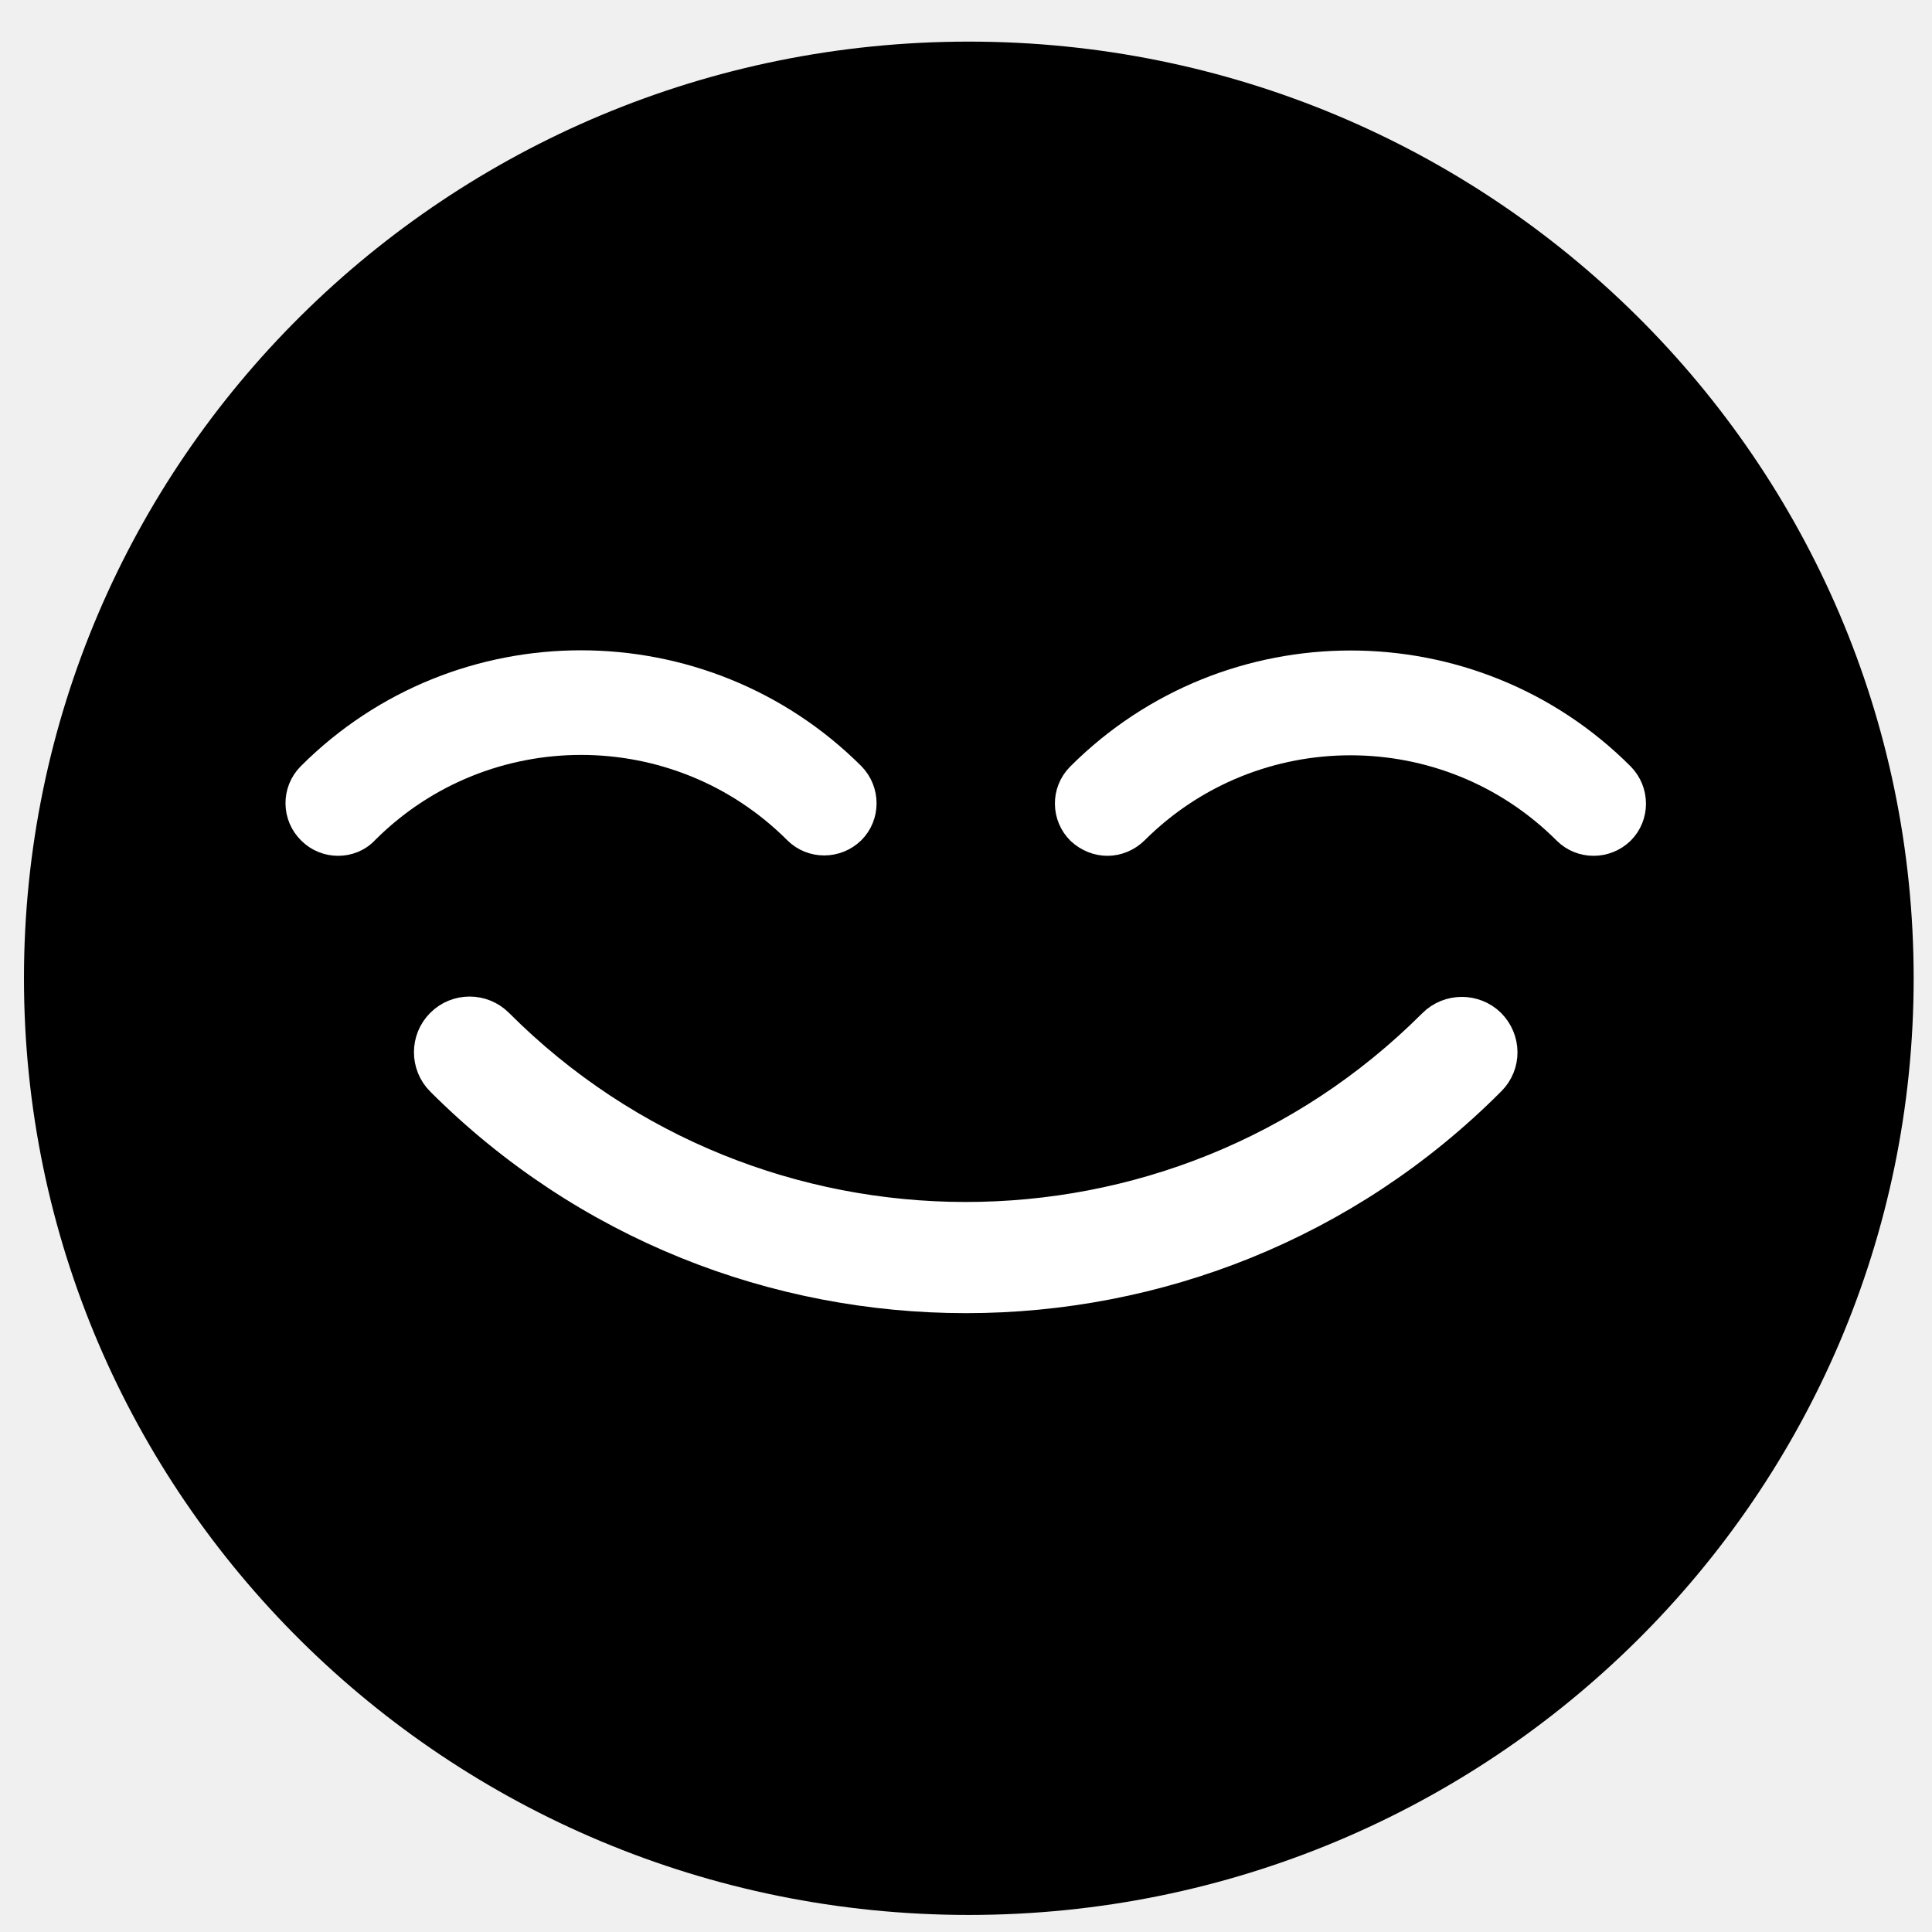
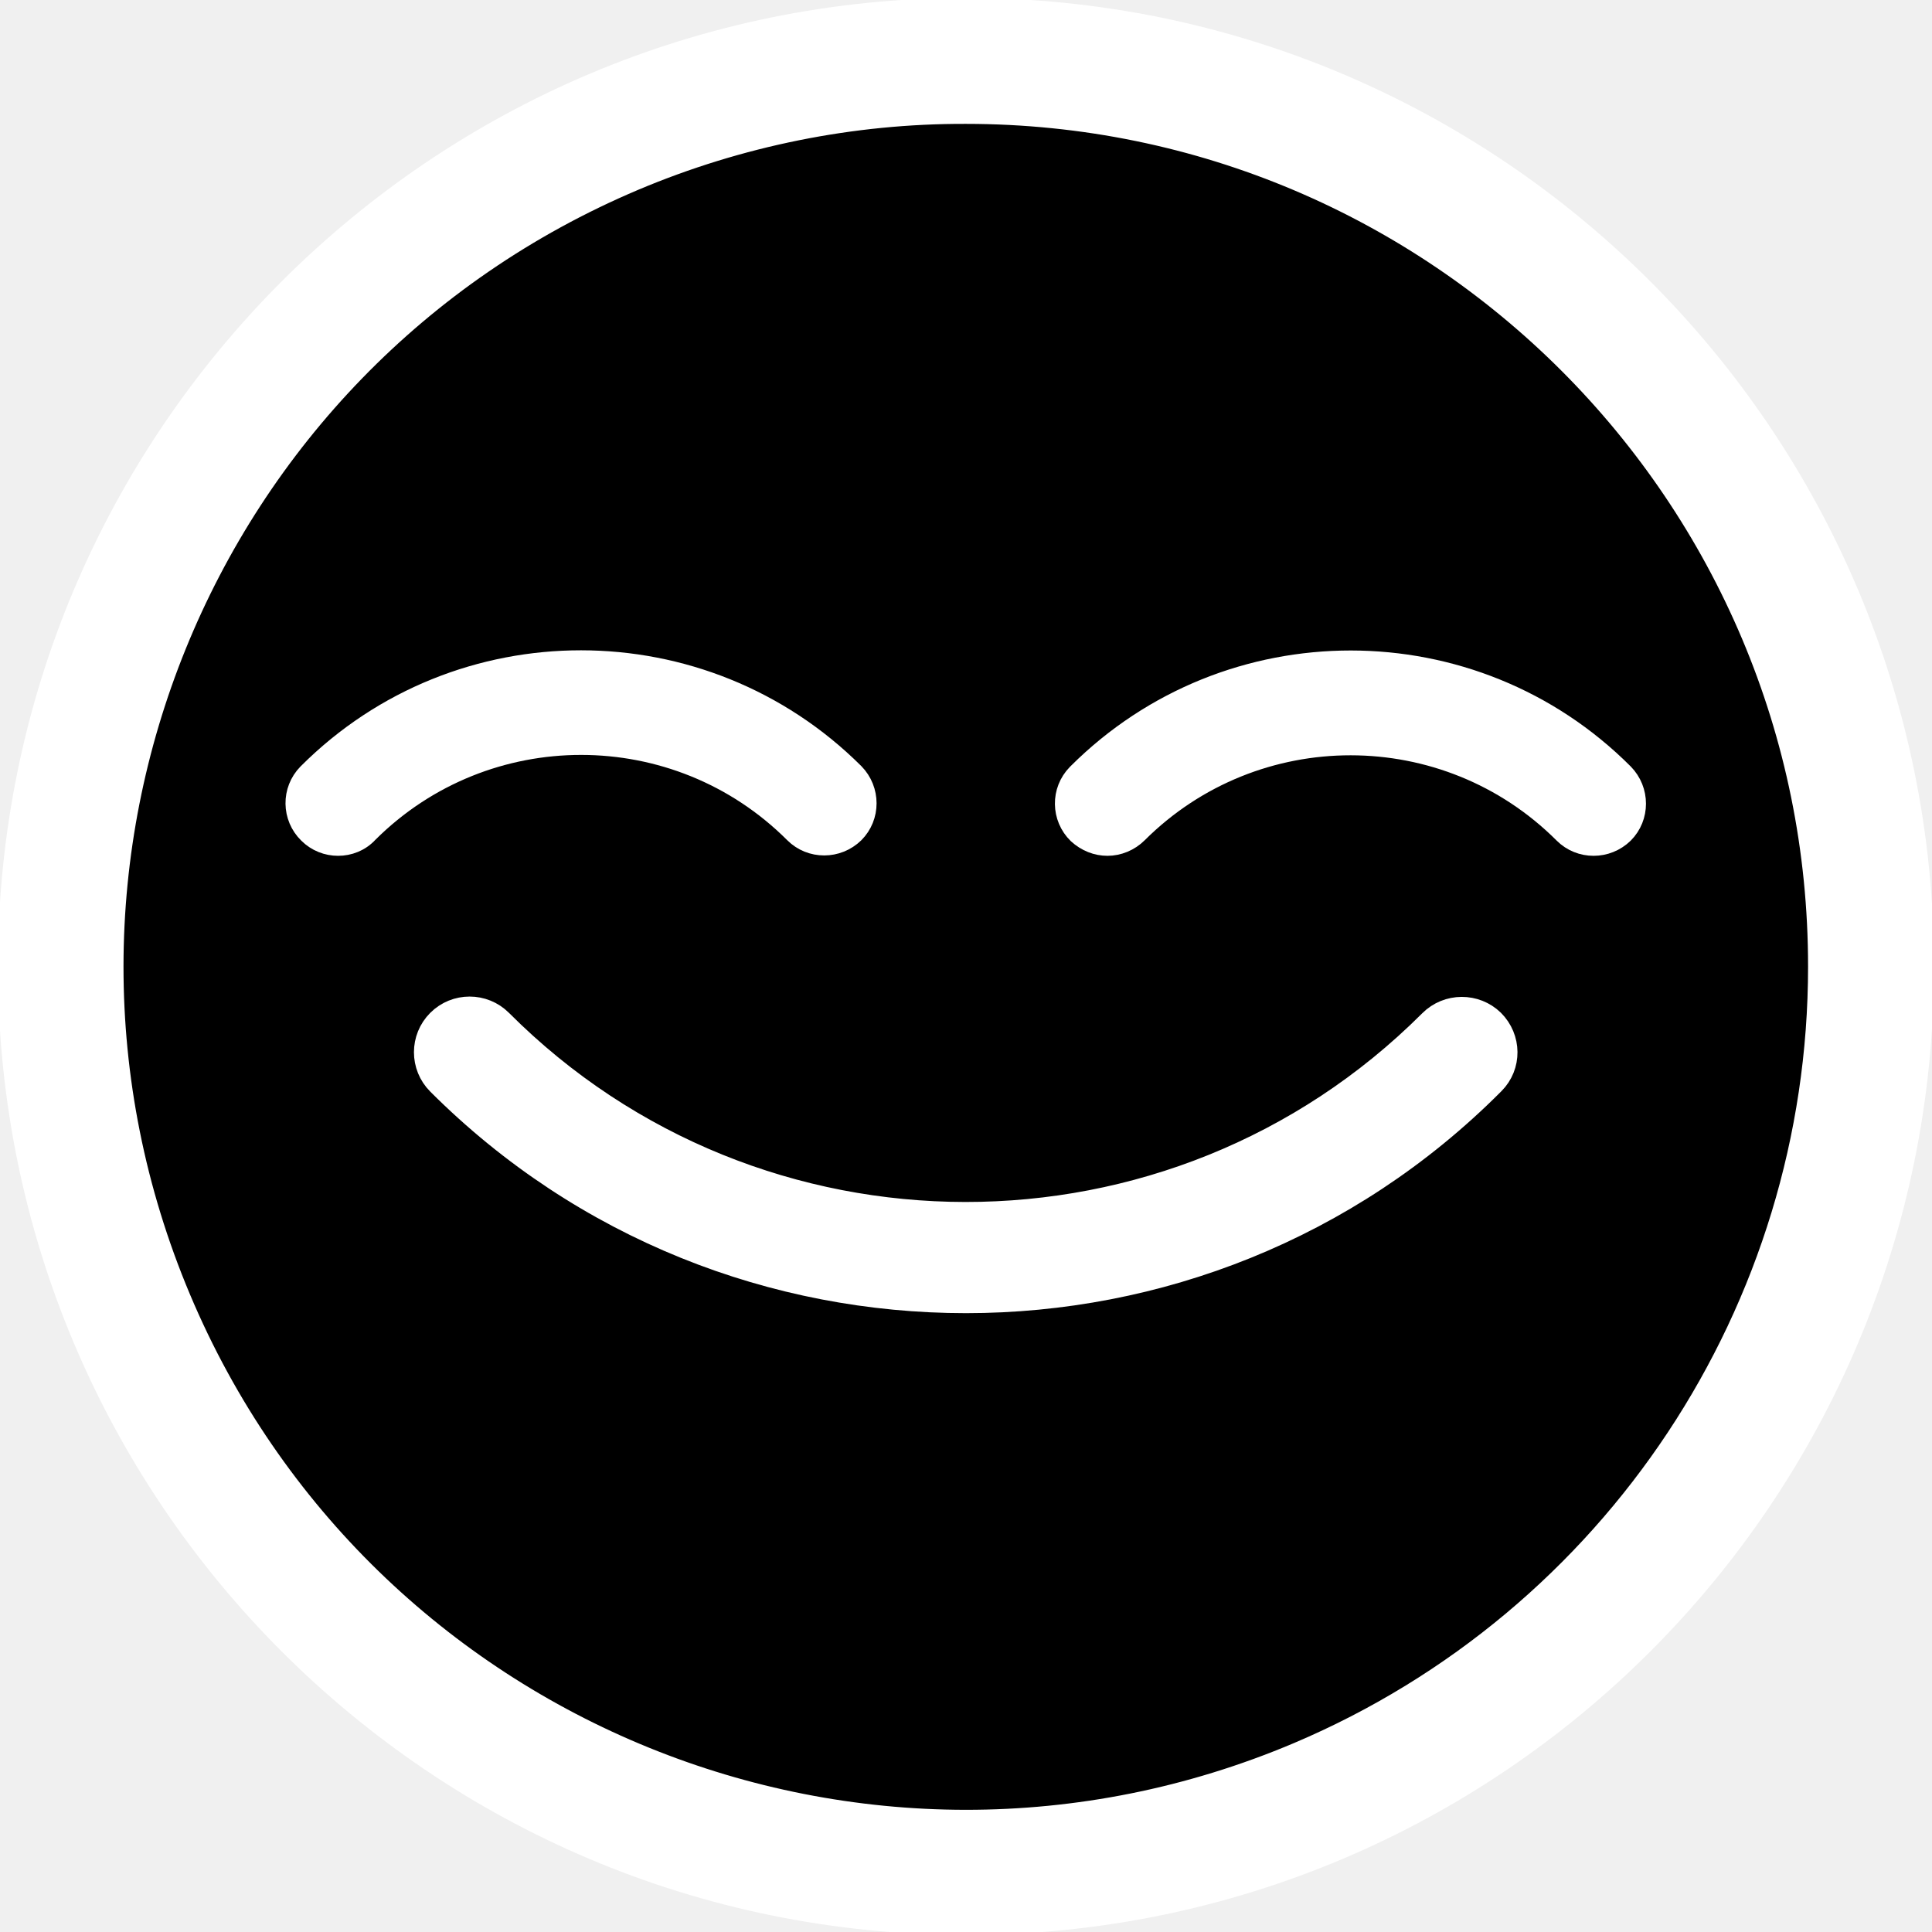
<svg xmlns="http://www.w3.org/2000/svg" xmlns:xlink="http://www.w3.org/1999/xlink" version="1.1" id="Calque_1" x="0px" y="0px" viewBox="0 0 512 512" style="enable-background:new 0 0 512 512;" xml:space="preserve">
  <defs id="defs19">
    <linearGradient id="swatch2">
      <stop style="stop-color:#e86e00;stop-opacity:1;" offset="0" id="stop2" />
    </linearGradient>
    <linearGradient id="swatch1">
      <stop style="stop-color:#ffffff;stop-opacity:1;" offset="0" id="stop1" />
    </linearGradient>
    <linearGradient xlink:href="#swatch1" id="linearGradient1" x1="78.162" y1="199.569" x2="433.7" y2="199.569" gradientUnits="userSpaceOnUse" />
    <linearGradient xlink:href="#swatch1" id="linearGradient2" x1="114.2" y1="306.05" x2="397.65" y2="306.05" gradientUnits="userSpaceOnUse" />
  </defs>
  <g id="g14">
-     <path style="fill:#000000;fill-opacity:1;stroke:#000000;stroke-width:3.363;stroke-linecap:round;stroke-linejoin:round;stroke-opacity:0" id="path1" d="M 507.14,259.254 A 250.395,248.225 0 0 1 256.763,507.479 250.395,248.225 0 0 1 6.351,259.288 250.395,248.225 0 0 1 256.695,11.029 250.395,248.225 0 0 1 507.14,259.187" />
+     <path style="fill:#000000;fill-opacity:1;stroke:#000000;stroke-width:3.247;stroke-linecap:round;stroke-linejoin:round;stroke-opacity:0" id="path1" d="M 498.445,259.254 A 241.7,239.606 0 0 1 256.762,498.86 241.7,239.606 0 0 1 15.046,259.287 241.7,239.606 0 0 1 256.697,19.649 241.7,239.606 0 0 1 498.445,259.189" />
    <path d="M256,343.5c-50.3,0-100.5-19.1-138.8-57.4c-4-4-4-10.5,0-14.5c4-4,10.5-4,14.5,0c68.4,68.5,179.8,68.6,248.3,0.2l0.1-0.1   c4-4,10.5-4,14.5-0.1c4,4,4.1,10.4,0.1,14.4l-0.1,0.1c0,0-0.1,0.1-0.1,0.1C356.4,324.4,306.2,343.5,256,343.5z" id="path4" style="fill:#ffffff;fill-opacity:1;stroke-width:9;stroke-dasharray:none;stroke:url(#linearGradient2)" />
    <g id="g10" style="fill:#ffffff;fill-opacity:1;stroke:url(#linearGradient1);stroke-width:5;stroke-dasharray:none">
      <path d="M89.6,224.3c-2.9,0-5.8-1.1-8-3.3c-4.5-4.4-4.6-11.6-0.2-16.1c0,0,0.1-0.1,0.1-0.1c40-40,105-39.9,145,0    c4.4,4.5,4.4,11.7,0,16.1c-4.5,4.4-11.7,4.4-16.1,0c-31.1-31.1-81.6-31.1-112.7-0.1c0,0,0,0,0,0C95.5,223.2,92.5,224.3,89.6,224.3    z" id="path6" style="fill:#ffffff;fill-opacity:1;stroke:url(#linearGradient1);stroke-width:5;stroke-dasharray:none" />
      <path d="M293.5,224.3c-2.9,0-5.7-1.1-8-3.2c-4.5-4.4-4.6-11.6-0.2-16.1c0,0,0.1-0.1,0.2-0.2l0,0c40-39.9,105-39.9,144.9,0.1    c4.4,4.5,4.4,11.7,0,16.1c-4.5,4.4-11.7,4.4-16.1,0c-31.1-31.1-81.6-31.1-112.7-0.1c0,0,0,0,0,0    C299.4,223.1,296.4,224.3,293.5,224.3z" id="path8" style="fill:#ffffff;fill-opacity:1;stroke:url(#linearGradient1);stroke-width:5;stroke-dasharray:none" />
    </g>
    <path d="m 256,33.3 c 123,0 222.8,99.8 222.7,222.8 0,89.5 -53.6,170.3 -136,205.2 C 229.3,509.2 98.6,456.1 50.8,342.7 3,229.3 56,98.6 169.4,50.7 196.7,39.2 226.2,33.2 256,33.3 M 256,0 C 114.6,0 0,114.7 0,256 0,397.3 114.6,512 256,512 397.4,512 512,397.4 512,256 512,114.6 397.4,0 256,0 Z" id="path12" style="fill:#ffffff;fill-opacity:0" />
+     <path d="m 255.983,-0.559 c -141.7,0 -256.542,115.001 -256.542,256.671 0,141.67 114.843,256.671 256.542,256.671 141.7,0 256.542,-114.9 256.542,-256.671 0,-141.771 -114.843,-256.671 -256.542,-256.671 z M 342.867,461.95 C 229.226,509.976 98.25,456.736 50.348,343.039 2.447,229.342 55.559,98.299 169.2,50.274 c 27.358,-11.53 56.92,-17.546 86.783,-17.446 123.261,0 223.272,100.062 223.172,223.384 0,89.735 -53.714,170.746 -136.288,205.738 z" id="path4-0" style="fill:#ffffff;fill-opacity:1;stroke:none;stroke-width:1.002;stroke-opacity:1" />
  </g>
</svg>
